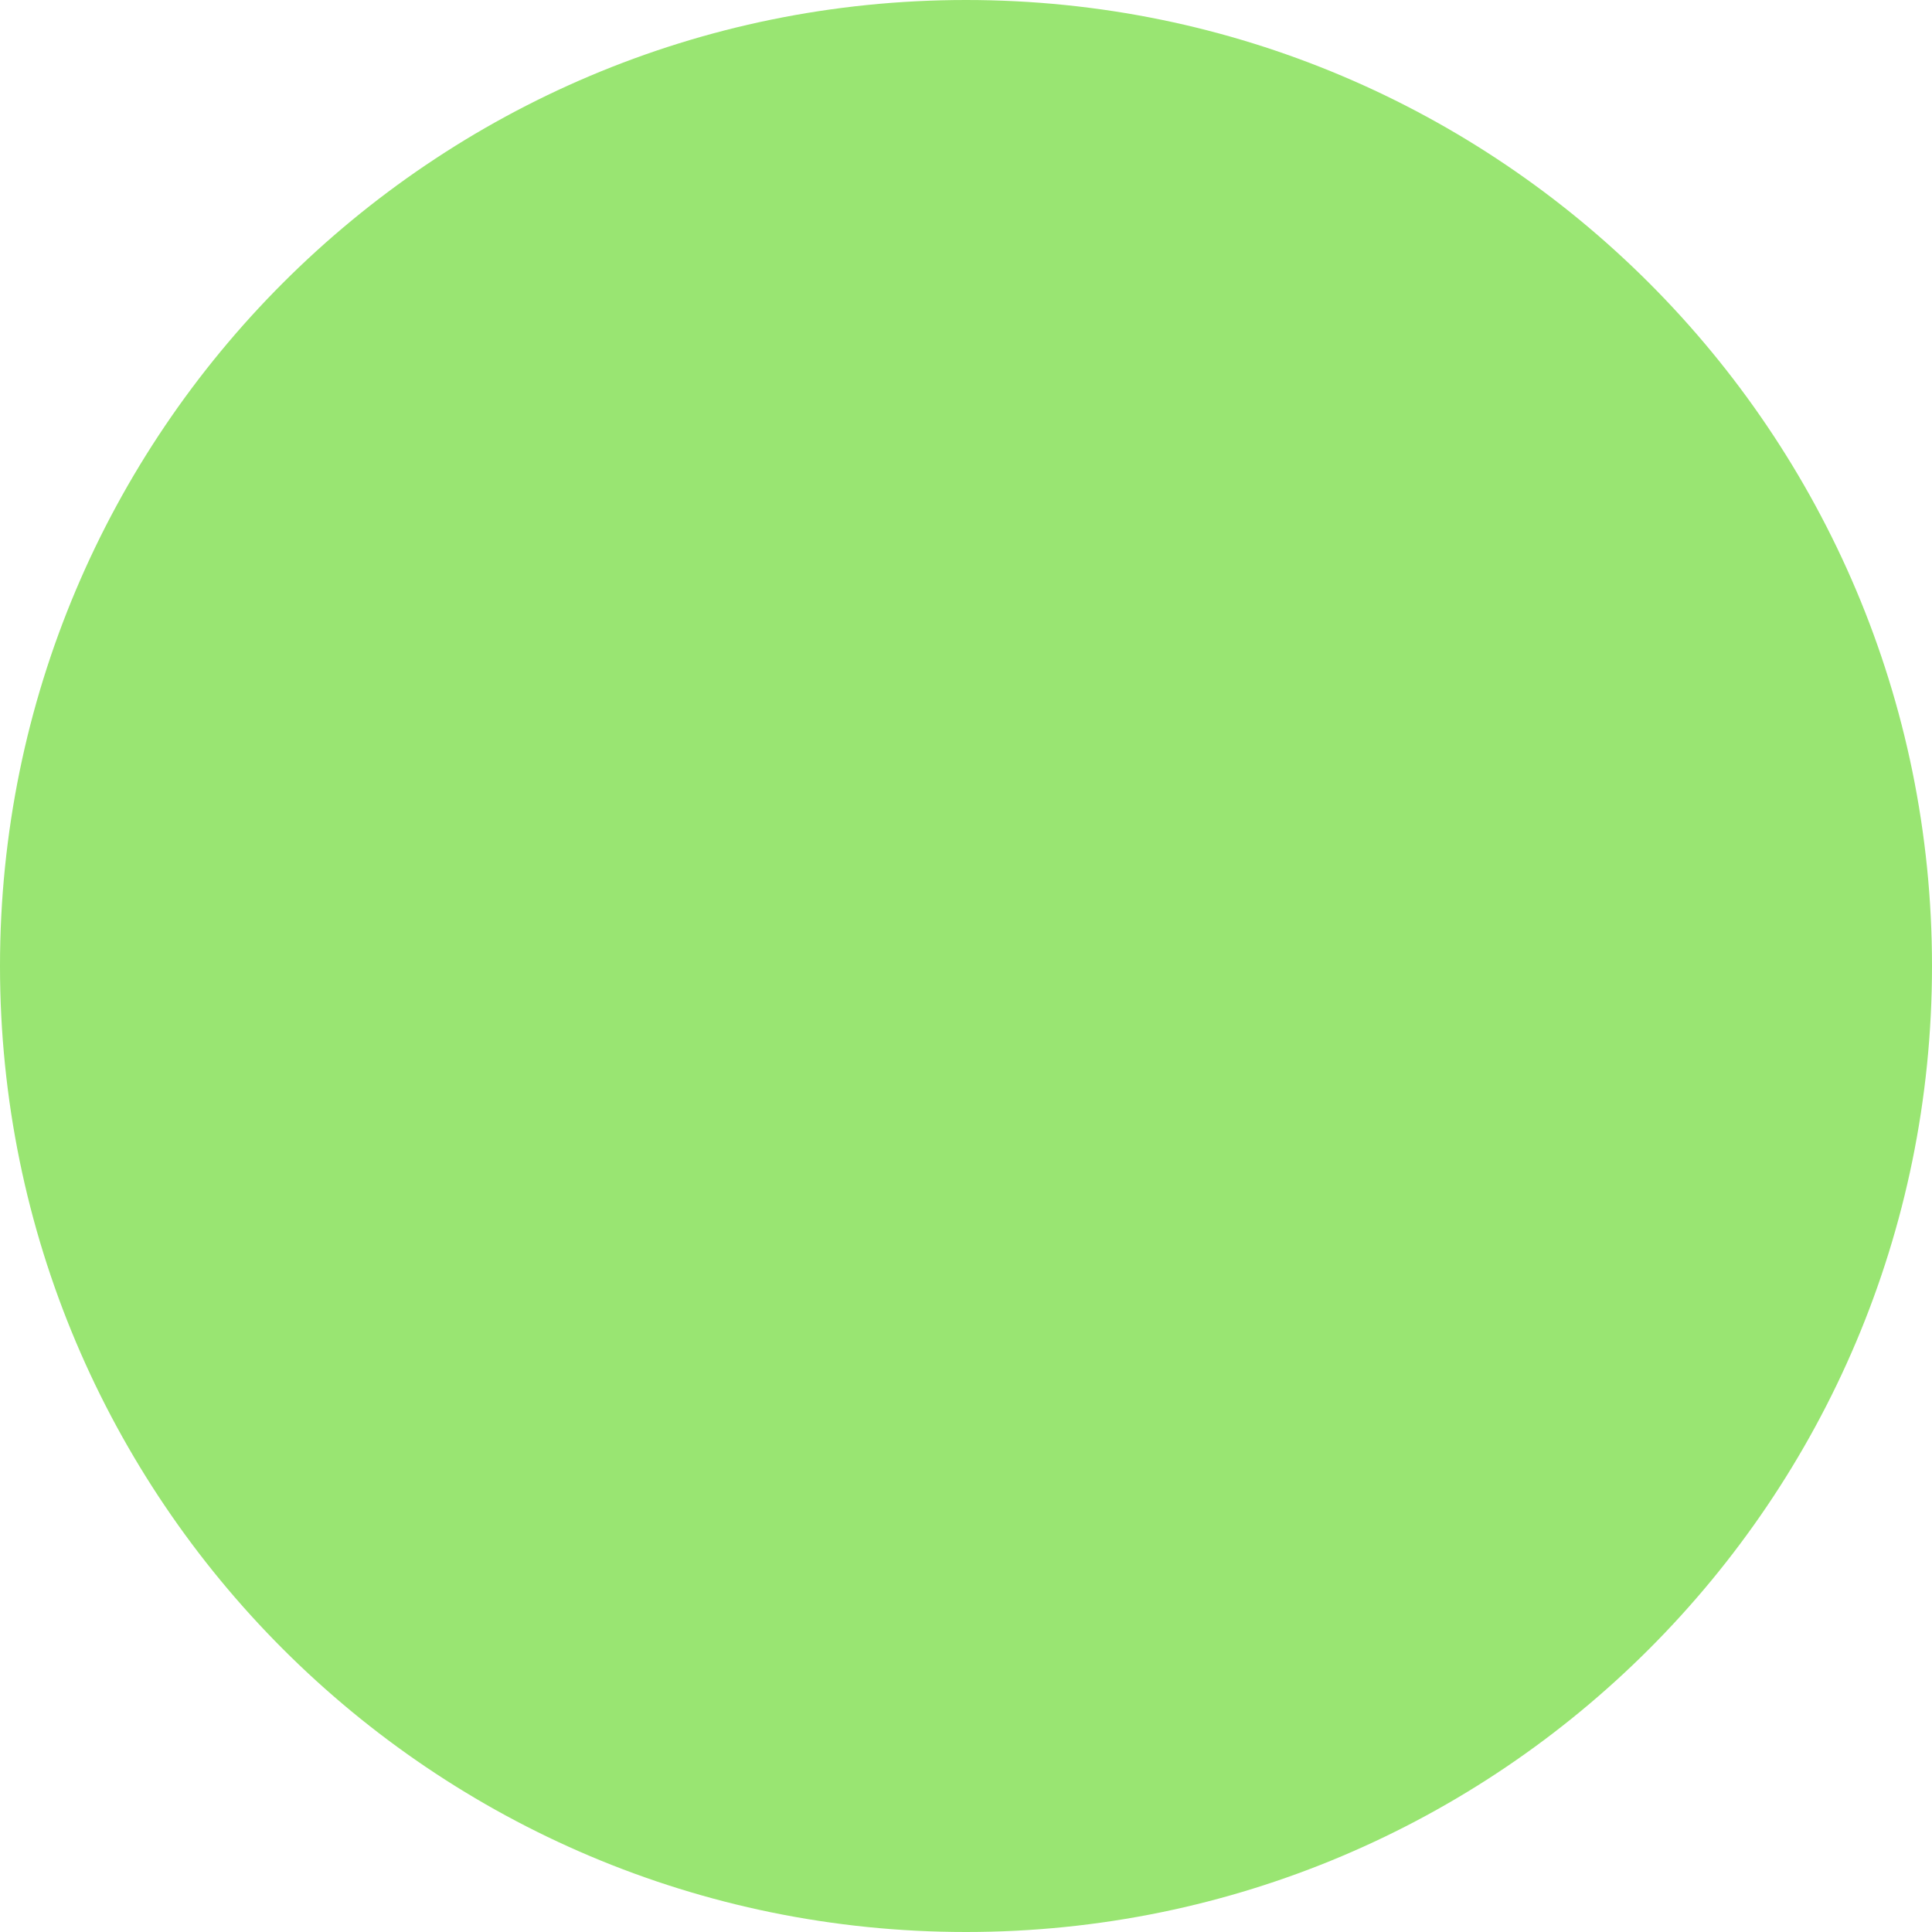
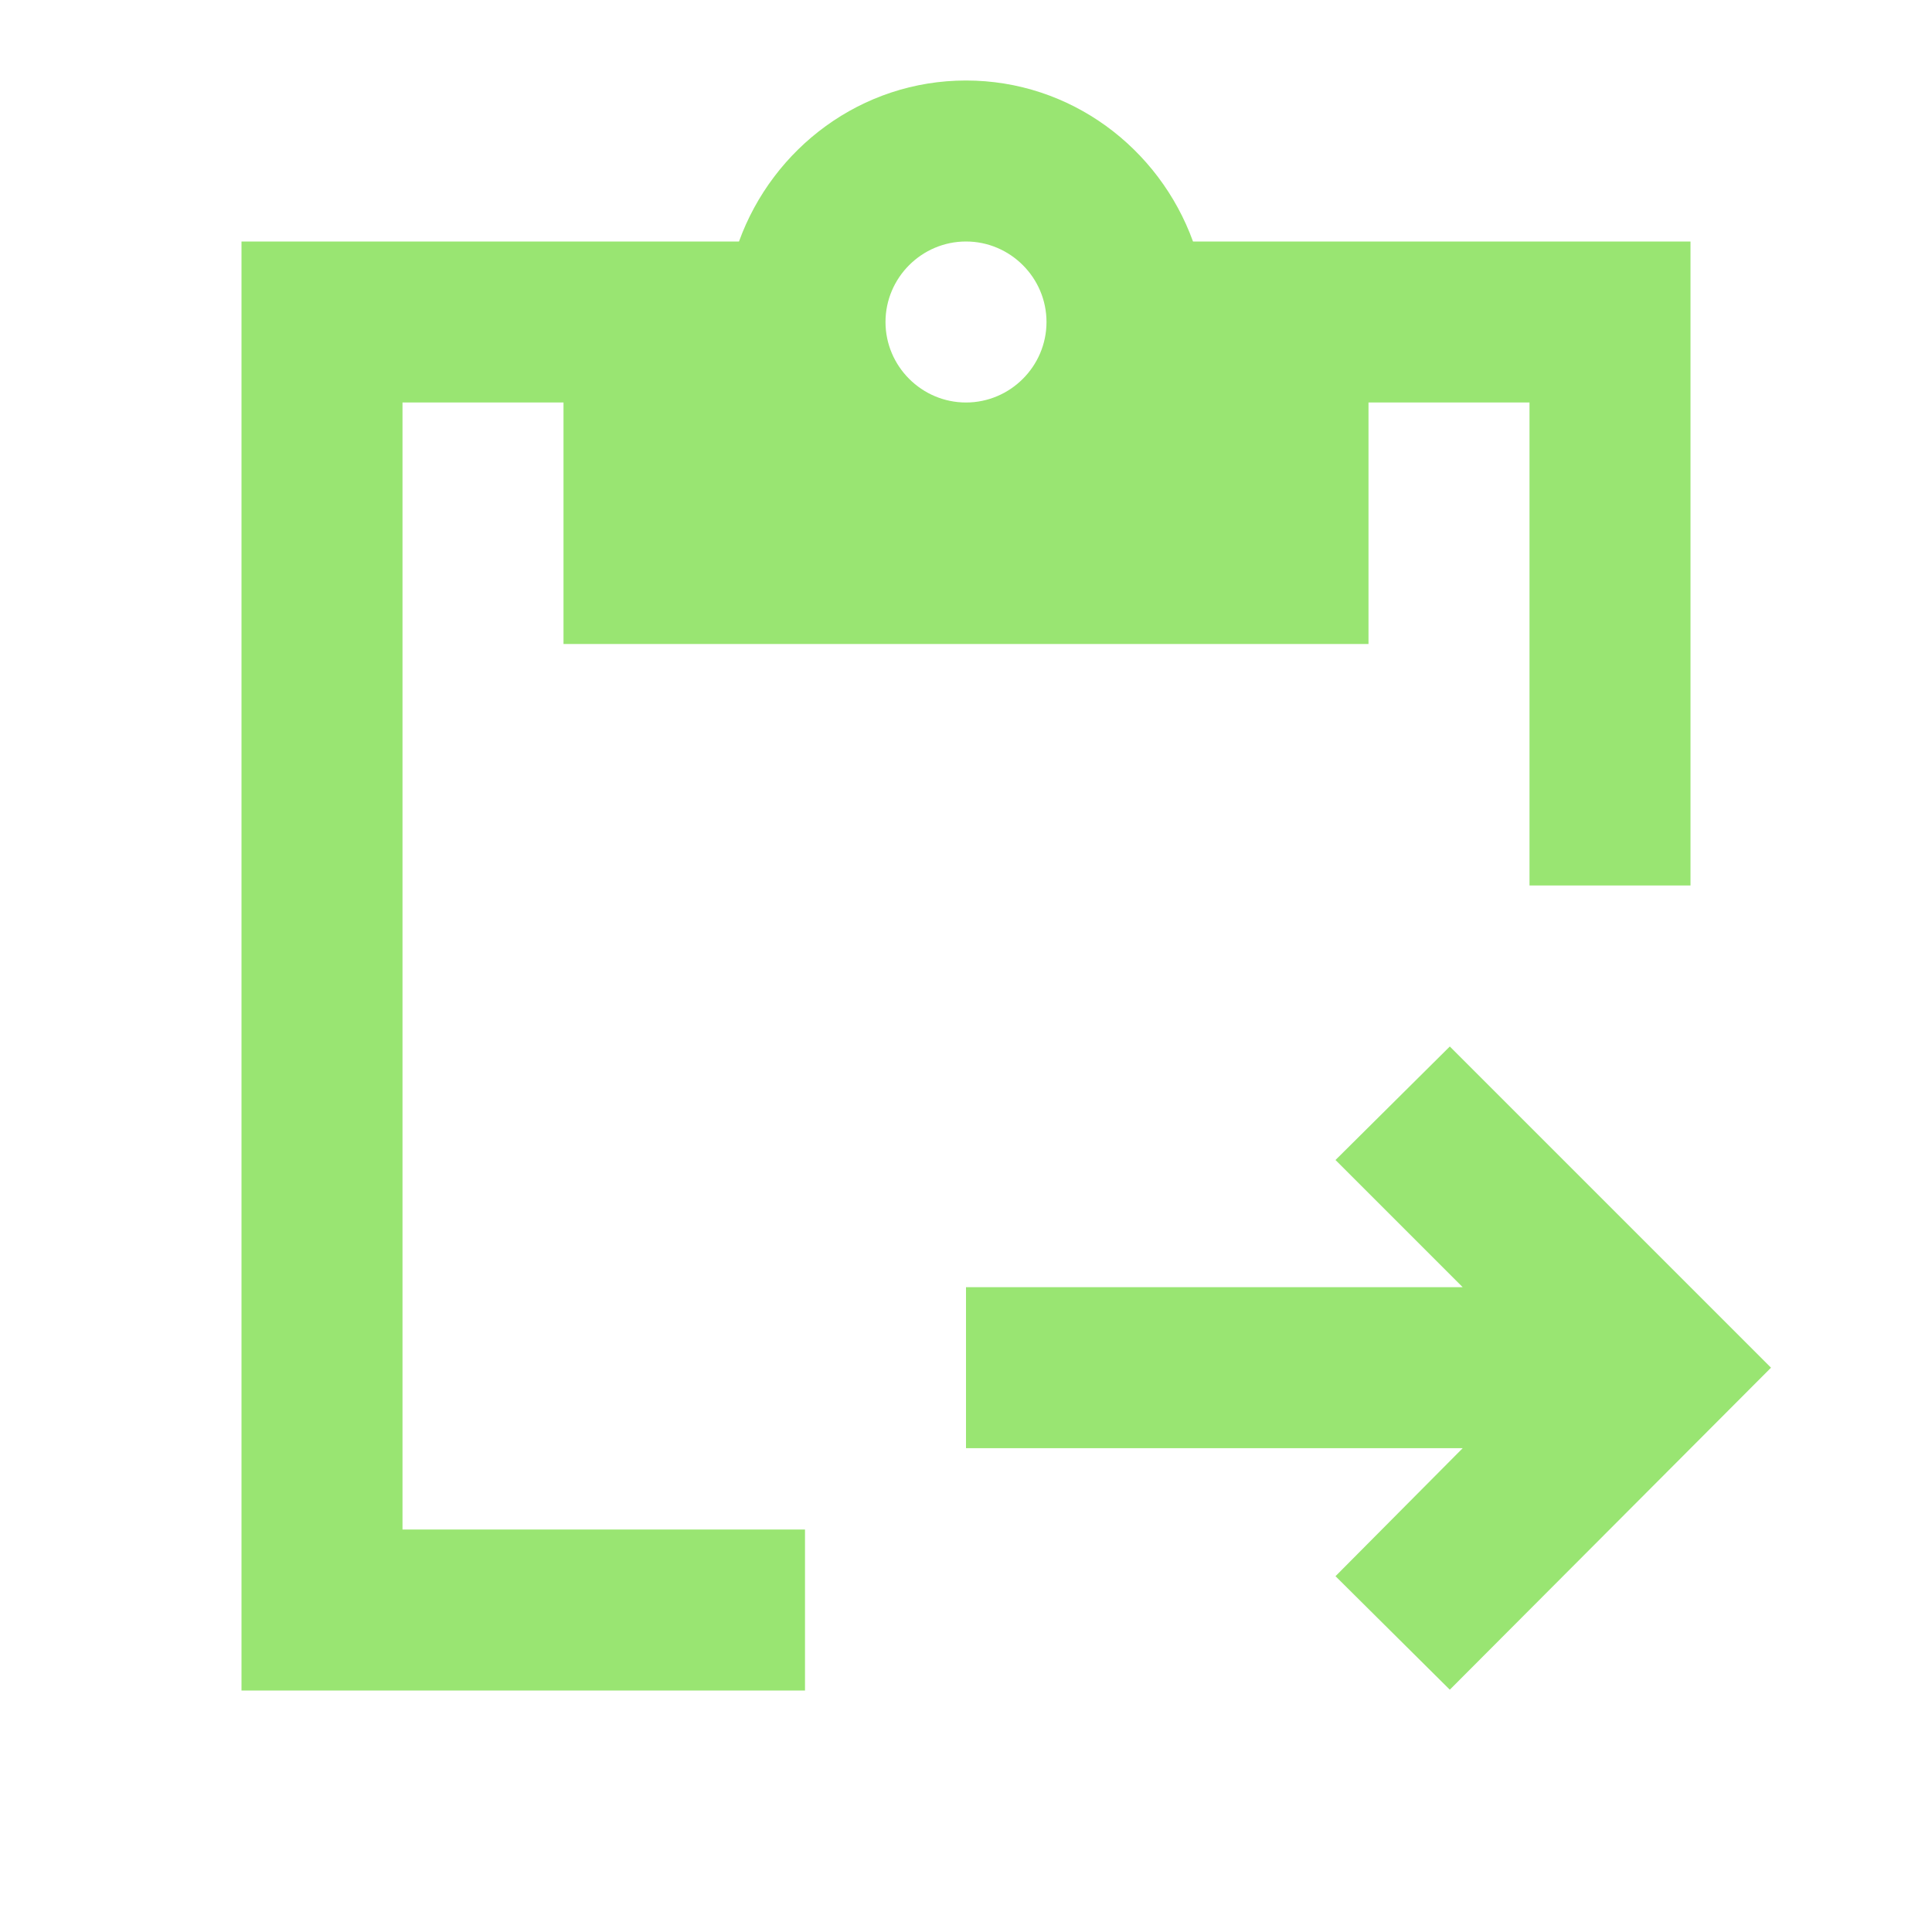
- <svg xmlns="http://www.w3.org/2000/svg" version="1.1" viewBox="-1 -1 2 2">
-   <ellipse rx="1" fill="#99e572" />
+ <svg xmlns="http://www.w3.org/2000/svg" viewBox="0 0 24 24" fill="#99e572">
+   <path d="M5 5h2v3h10V5h2v6h2V3h-6.18C14.4 1.84 13.3 1 12 1s-2.4.84-2.82 2H3v18h7v-2H5V5zm7-2c.55 0 1 .45 1 1s-.45 1-1 1s-1-.45-1-1s.45-1 1-1z" />
+   <path d="M18.01 13l-1.42 1.41l1.58 1.58H12v2h6.17l-1.58 1.59l1.42 1.41l3.99-4z" />
</svg>
